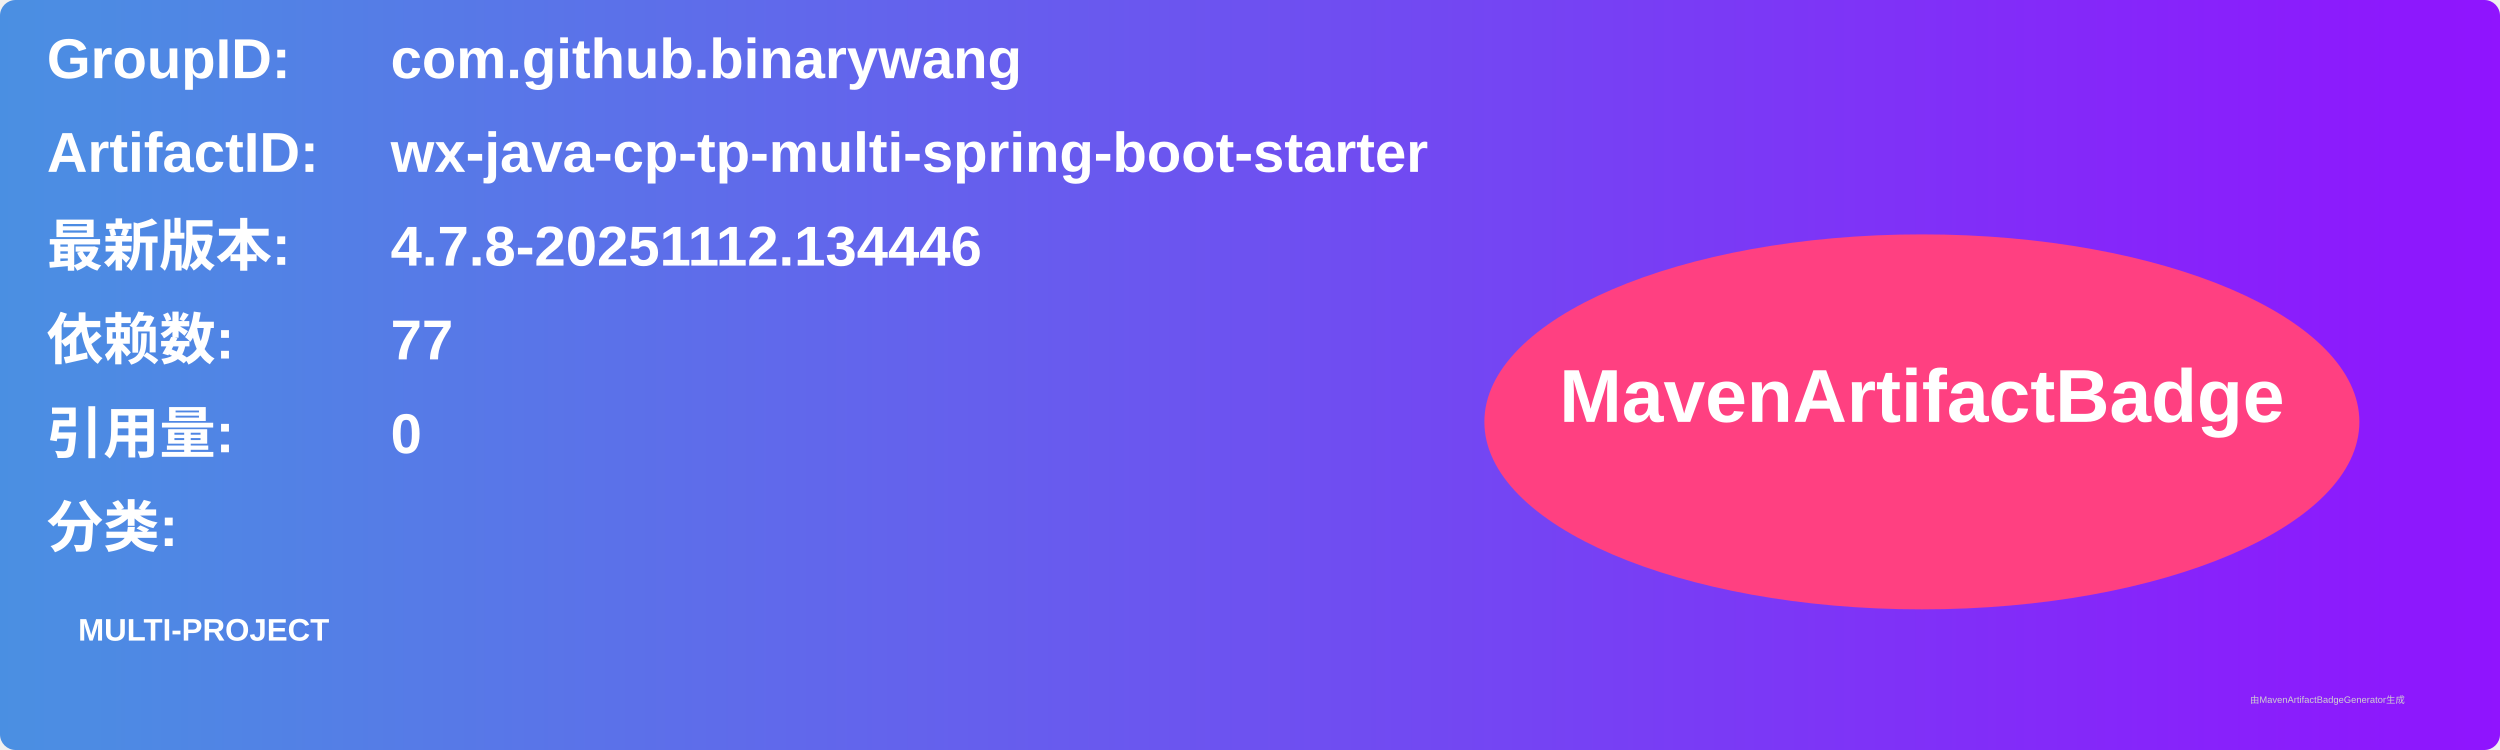
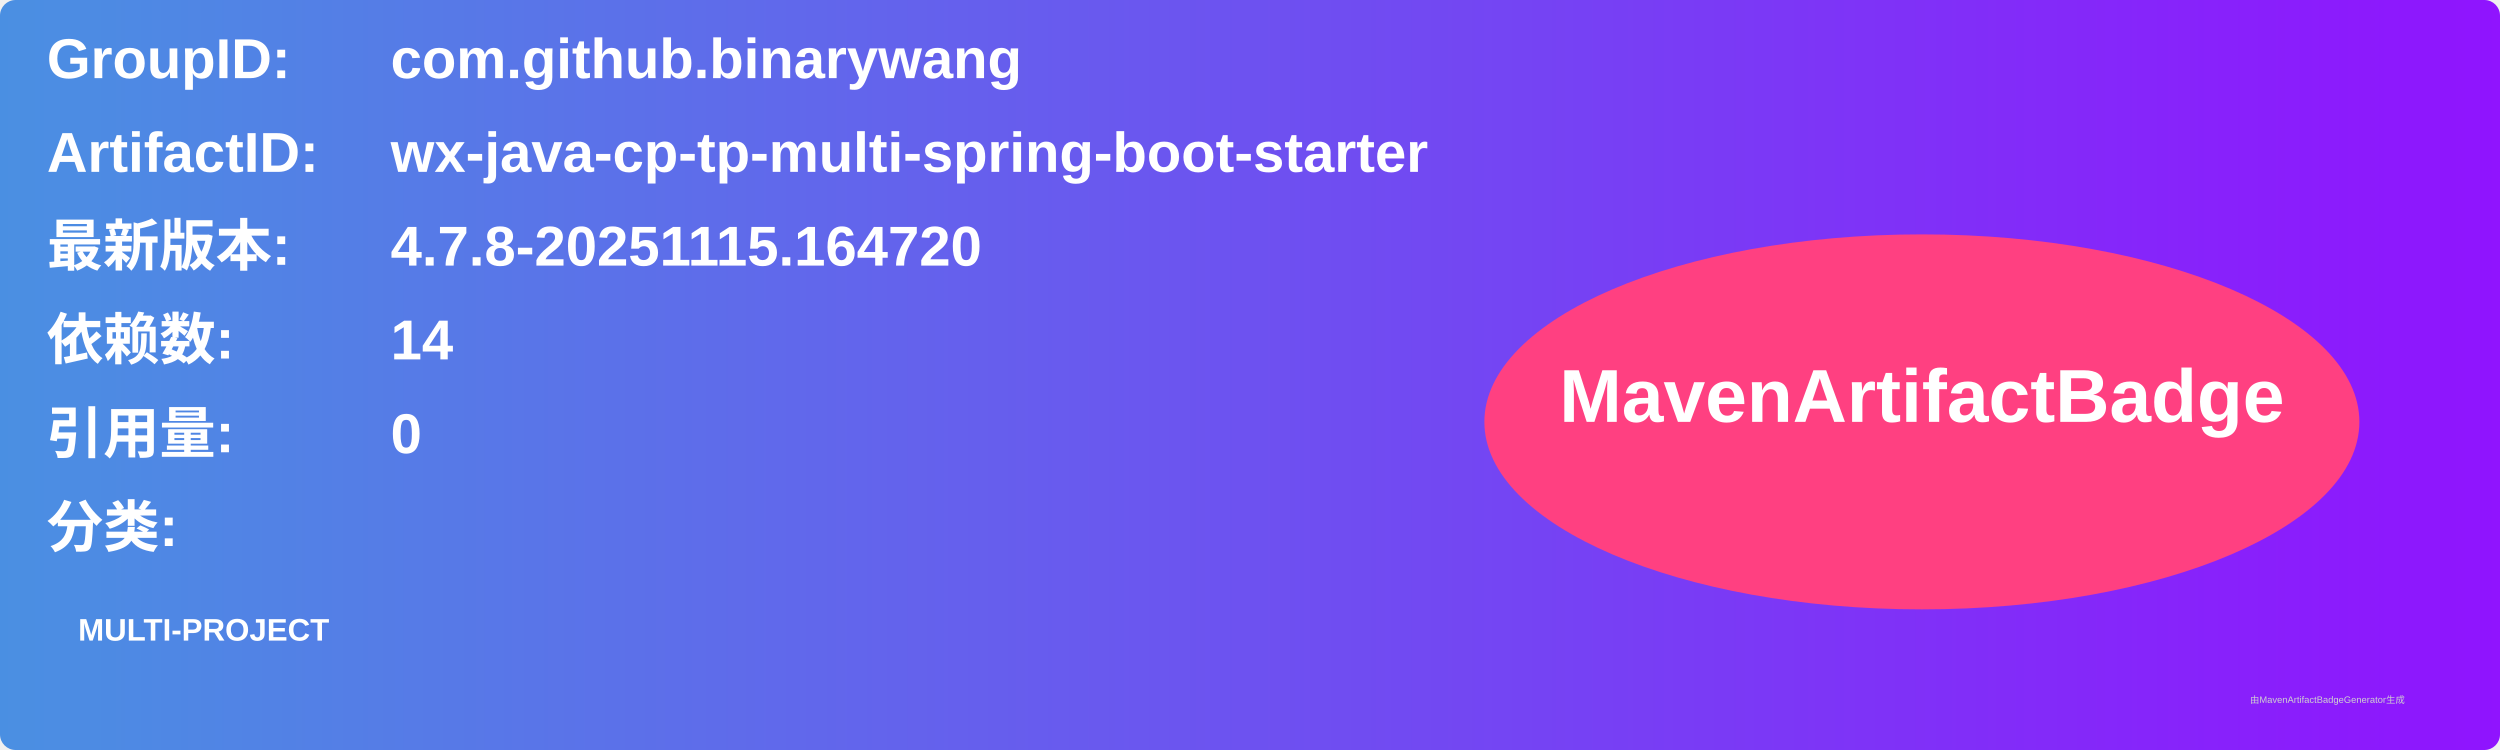
<svg xmlns="http://www.w3.org/2000/svg" width="800" height="240" viewBox="0 0 800 240">
  <linearGradient id="grad" x1="0%" y1="0%" x2="100%" y2="0%">
    <stop offset="0%" stop-color="#4a90e2" />
    <stop offset="100%" stop-color="#9013fe" />
  </linearGradient>
  <rect width="100%" height="100%" rx="5" ry="5" fill="url(#grad)" />
  <g transform="translate(15, 15)">
    <text x="0" y="10" font-family="Arial" font-size="18" fill="white" font-weight="bold" width="260">GroupID:</text>
    <text x="110" y="10" font-family="Arial" font-size="18" fill="white" font-weight="bold" width="460">com.github.binarywang</text>
    <text x="0" y="40" font-family="Arial" font-size="18" fill="white" font-weight="bold" width="260">ArtifactID:</text>
    <text x="110" y="40" font-family="Arial" font-size="18" fill="white" font-weight="bold" width="460">wx-java-cp-tp-multi-spring-boot-starter</text>
    <text x="0" y="70" font-family="Arial" font-size="18" fill="white" font-weight="bold">最新版本:</text>
    <text x="110" y="70" font-family="Arial" font-size="18" fill="white" font-weight="bold">
-       <tspan font-weight="bold">4.7.8-20251112.134446</tspan>
+       <tspan font-weight="bold">4.7.8-20251115.164720</tspan>
    </text>
    <text x="0" y="100" font-family="Arial" font-size="18" fill="white" font-weight="bold">依赖数: </text>
    <text x="110" y="100" font-family="Arial" font-size="18" fill="white">
-       <tspan font-weight="bold">77</tspan>
+       <tspan font-weight="bold">14</tspan>
    </text>
    <text x="0" y="130" font-family="Arial" font-size="18" fill="white" font-weight="bold">引用量: </text>
    <text x="110" y="130" font-family="Arial" font-size="18" fill="white">
      <tspan font-weight="bold">0</tspan>
    </text>
    <text x="0" y="160" font-family="Arial" font-size="18" fill="white" font-weight="bold">分类:</text>
    <text x="10" y="190" font-family="Arial" font-size="10" fill="white">
      <tspan font-weight="bold">MULTI-PROJECT</tspan>
    </text>
    <ellipse cx="600" cy="120" rx="140" ry="60" fill="#ff4081" />
    <text x="600" y="120" text-anchor="middle" font-family="Arial" font-size="24" fill="white" font-weight="bold">MavenArtifactBadge</text>
  </g>
  <text x="720" y="225" font-family="Arial" font-size="3" fill="#d0d0d0">由MavenArtifactBadgeGenerator生成</text>
</svg>
